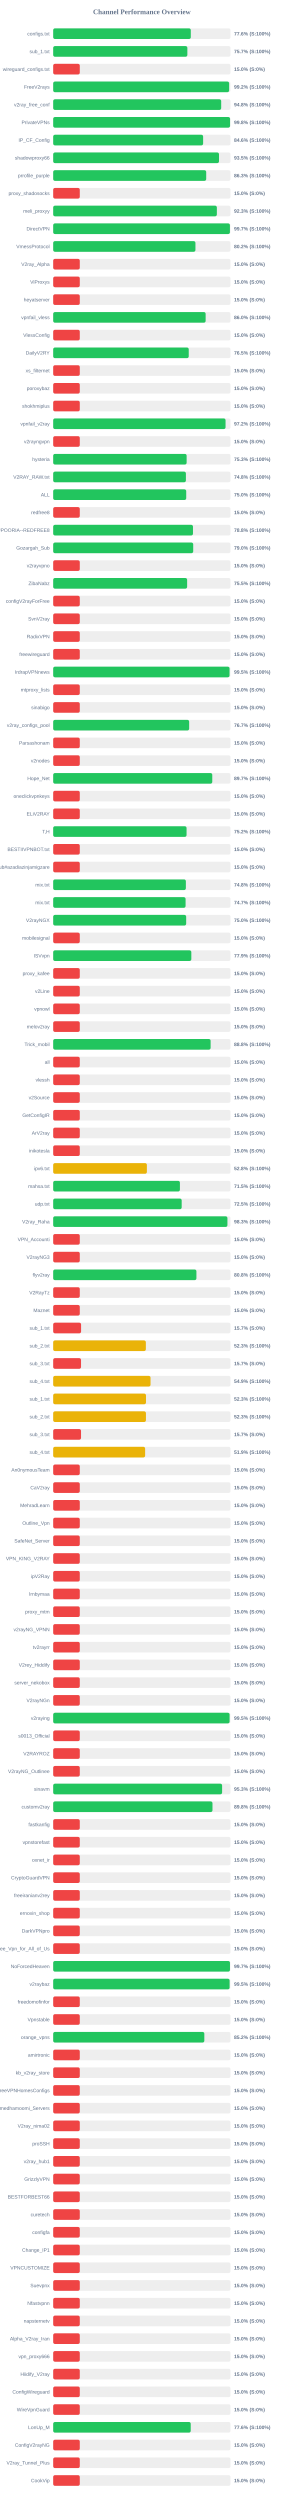
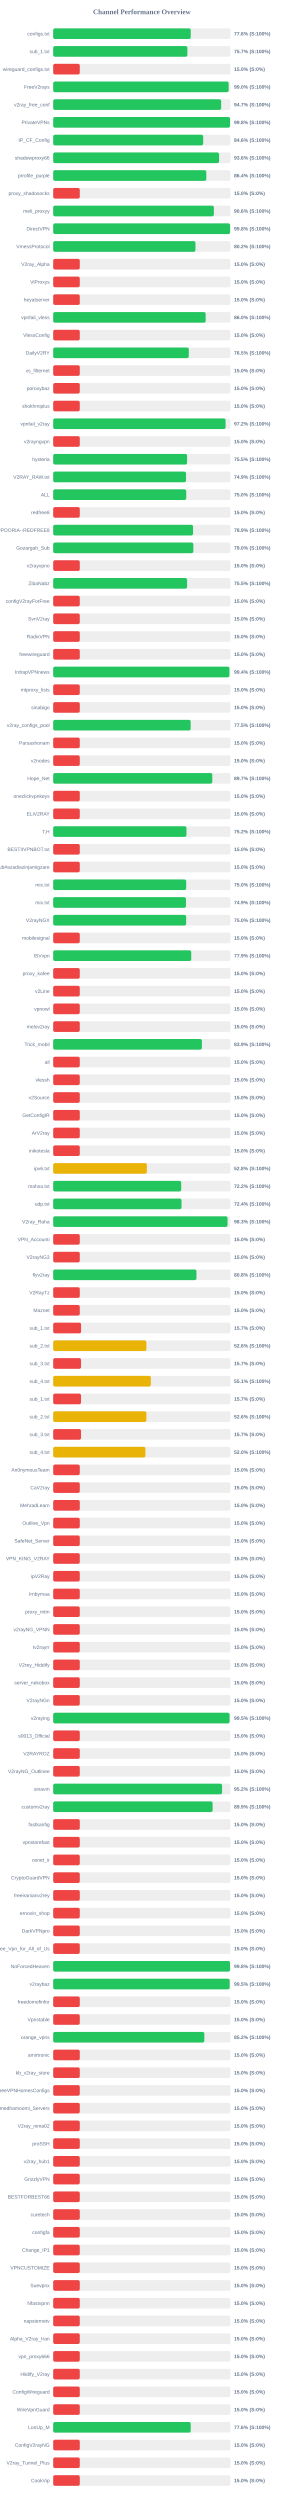
<svg xmlns="http://www.w3.org/2000/svg" width="800" height="7050" version="1.1">
  <style>
        .row { font: 14px Arial; fill: #64748b; }
        .score { font: bold 14px Arial; fill: #64748b; }
    </style>
  <text x="400" y="40" text-anchor="middle" font-size="20px" font-weight="bold" fill="#64748b">Channel Performance Overview</text>
  <rect x="150" y="80" width="500" height="30" fill="#eee" rx="5" />
-   <rect x="150" y="80" width="388.05" height="30" fill="#22c55e" rx="5" />
+   <rect x="150" y="80" width="387.85" height="30" fill="#22c55e" rx="5" />
  <text x="140" y="100" text-anchor="end" class="row">configs.txt</text>
  <text x="660" y="100" text-anchor="start" class="score">77.6% (S:100%)</text>
  <rect x="150" y="130" width="500" height="30" fill="#eee" rx="5" />
-   <rect x="150" y="130" width="378.35" height="30" fill="#22c55e" rx="5" />
+   <rect x="150" y="130" width="378.45" height="30" fill="#22c55e" rx="5" />
  <text x="140" y="150" text-anchor="end" class="row">sub_1.txt</text>
  <text x="660" y="150" text-anchor="start" class="score">75.7% (S:100%)</text>
  <rect x="150" y="180" width="500" height="30" fill="#eee" rx="5" />
  <rect x="150" y="180" width="75.0" height="30" fill="#ef4444" rx="5" />
  <text x="140" y="200" text-anchor="end" class="row">wireguard_configs.txt</text>
  <text x="660" y="200" text-anchor="start" class="score">15.0% (S:0%)</text>
  <rect x="150" y="230" width="500" height="30" fill="#eee" rx="5" />
-   <rect x="150" y="230" width="496.15" height="30" fill="#22c55e" rx="5" />
+   <rect x="150" y="230" width="494.85" height="30" fill="#22c55e" rx="5" />
  <text x="140" y="250" text-anchor="end" class="row">FreeV2rays</text>
-   <text x="660" y="250" text-anchor="start" class="score">99.2% (S:100%)</text>
+   <text x="660" y="250" text-anchor="start" class="score">99.0% (S:100%)</text>
  <rect x="150" y="280" width="500" height="30" fill="#eee" rx="5" />
-   <rect x="150" y="280" width="473.75" height="30" fill="#22c55e" rx="5" />
+   <rect x="150" y="280" width="473.7" height="30" fill="#22c55e" rx="5" />
  <text x="140" y="300" text-anchor="end" class="row">v2ray_free_conf</text>
-   <text x="660" y="300" text-anchor="start" class="score">94.8% (S:100%)</text>
+   <text x="660" y="300" text-anchor="start" class="score">94.7% (S:100%)</text>
  <rect x="150" y="330" width="500" height="30" fill="#eee" rx="5" />
  <rect x="150" y="330" width="498.75" height="30" fill="#22c55e" rx="5" />
  <text x="140" y="350" text-anchor="end" class="row">PrivateVPNs</text>
  <text x="660" y="350" text-anchor="start" class="score">99.8% (S:100%)</text>
  <rect x="150" y="380" width="500" height="30" fill="#eee" rx="5" />
-   <rect x="150" y="380" width="422.8" height="30" fill="#22c55e" rx="5" />
+   <rect x="150" y="380" width="423.0" height="30" fill="#22c55e" rx="5" />
  <text x="140" y="400" text-anchor="end" class="row">IP_CF_Config</text>
  <text x="660" y="400" text-anchor="start" class="score">84.6% (S:100%)</text>
  <rect x="150" y="430" width="500" height="30" fill="#eee" rx="5" />
-   <rect x="150" y="430" width="467.6" height="30" fill="#22c55e" rx="5" />
+   <rect x="150" y="430" width="467.8" height="30" fill="#22c55e" rx="5" />
  <text x="140" y="450" text-anchor="end" class="row">shadowproxy66</text>
-   <text x="660" y="450" text-anchor="start" class="score">93.5% (S:100%)</text>
+   <text x="660" y="450" text-anchor="start" class="score">93.6% (S:100%)</text>
  <rect x="150" y="480" width="500" height="30" fill="#eee" rx="5" />
-   <rect x="150" y="480" width="431.5" height="30" fill="#22c55e" rx="5" />
+   <rect x="150" y="480" width="431.8" height="30" fill="#22c55e" rx="5" />
  <text x="140" y="500" text-anchor="end" class="row">prrofile_purple</text>
-   <text x="660" y="500" text-anchor="start" class="score">86.3% (S:100%)</text>
+   <text x="660" y="500" text-anchor="start" class="score">86.4% (S:100%)</text>
  <rect x="150" y="530" width="500" height="30" fill="#eee" rx="5" />
  <rect x="150" y="530" width="75.0" height="30" fill="#ef4444" rx="5" />
  <text x="140" y="550" text-anchor="end" class="row">proxy_shadosocks</text>
  <text x="660" y="550" text-anchor="start" class="score">15.0% (S:0%)</text>
  <rect x="150" y="580" width="500" height="30" fill="#eee" rx="5" />
-   <rect x="150" y="580" width="461.55" height="30" fill="#22c55e" rx="5" />
+   <rect x="150" y="580" width="453.15" height="30" fill="#22c55e" rx="5" />
  <text x="140" y="600" text-anchor="end" class="row">meli_proxyy</text>
-   <text x="660" y="600" text-anchor="start" class="score">92.3% (S:100%)</text>
+   <text x="660" y="600" text-anchor="start" class="score">90.6% (S:100%)</text>
  <rect x="150" y="630" width="500" height="30" fill="#eee" rx="5" />
-   <rect x="150" y="630" width="498.4" height="30" fill="#22c55e" rx="5" />
+   <rect x="150" y="630" width="498.85" height="30" fill="#22c55e" rx="5" />
  <text x="140" y="650" text-anchor="end" class="row">DirectVPN</text>
-   <text x="660" y="650" text-anchor="start" class="score">99.7% (S:100%)</text>
+   <text x="660" y="650" text-anchor="start" class="score">99.8% (S:100%)</text>
  <rect x="150" y="680" width="500" height="30" fill="#eee" rx="5" />
-   <rect x="150" y="680" width="401.15" height="30" fill="#22c55e" rx="5" />
+   <rect x="150" y="680" width="401.2" height="30" fill="#22c55e" rx="5" />
  <text x="140" y="700" text-anchor="end" class="row">VmessProtocol</text>
  <text x="660" y="700" text-anchor="start" class="score">80.2% (S:100%)</text>
  <rect x="150" y="730" width="500" height="30" fill="#eee" rx="5" />
  <rect x="150" y="730" width="75.0" height="30" fill="#ef4444" rx="5" />
  <text x="140" y="750" text-anchor="end" class="row">V2ray_Alpha</text>
  <text x="660" y="750" text-anchor="start" class="score">15.0% (S:0%)</text>
  <rect x="150" y="780" width="500" height="30" fill="#eee" rx="5" />
  <rect x="150" y="780" width="75.0" height="30" fill="#ef4444" rx="5" />
  <text x="140" y="800" text-anchor="end" class="row">ViProxys</text>
  <text x="660" y="800" text-anchor="start" class="score">15.0% (S:0%)</text>
  <rect x="150" y="830" width="500" height="30" fill="#eee" rx="5" />
  <rect x="150" y="830" width="75.0" height="30" fill="#ef4444" rx="5" />
  <text x="140" y="850" text-anchor="end" class="row">heyatserver</text>
  <text x="660" y="850" text-anchor="start" class="score">15.0% (S:0%)</text>
  <rect x="150" y="880" width="500" height="30" fill="#eee" rx="5" />
-   <rect x="150" y="880" width="429.9" height="30" fill="#22c55e" rx="5" />
+   <rect x="150" y="880" width="429.95" height="30" fill="#22c55e" rx="5" />
  <text x="140" y="900" text-anchor="end" class="row">vpnfail_vless</text>
  <text x="660" y="900" text-anchor="start" class="score">86.0% (S:100%)</text>
  <rect x="150" y="930" width="500" height="30" fill="#eee" rx="5" />
  <rect x="150" y="930" width="75.0" height="30" fill="#ef4444" rx="5" />
  <text x="140" y="950" text-anchor="end" class="row">VlessConfig</text>
  <text x="660" y="950" text-anchor="start" class="score">15.0% (S:0%)</text>
  <rect x="150" y="980" width="500" height="30" fill="#eee" rx="5" />
-   <rect x="150" y="980" width="382.25" height="30" fill="#22c55e" rx="5" />
+   <rect x="150" y="980" width="382.4" height="30" fill="#22c55e" rx="5" />
  <text x="140" y="1000" text-anchor="end" class="row">DailyV2RY</text>
  <text x="660" y="1000" text-anchor="start" class="score">76.5% (S:100%)</text>
  <rect x="150" y="1030" width="500" height="30" fill="#eee" rx="5" />
  <rect x="150" y="1030" width="75.0" height="30" fill="#ef4444" rx="5" />
  <text x="140" y="1050" text-anchor="end" class="row">xs_filternet</text>
  <text x="660" y="1050" text-anchor="start" class="score">15.0% (S:0%)</text>
  <rect x="150" y="1080" width="500" height="30" fill="#eee" rx="5" />
  <rect x="150" y="1080" width="75.0" height="30" fill="#ef4444" rx="5" />
  <text x="140" y="1100" text-anchor="end" class="row">poroxybaz</text>
  <text x="660" y="1100" text-anchor="start" class="score">15.0% (S:0%)</text>
  <rect x="150" y="1130" width="500" height="30" fill="#eee" rx="5" />
  <rect x="150" y="1130" width="75.0" height="30" fill="#ef4444" rx="5" />
  <text x="140" y="1150" text-anchor="end" class="row">shokhmiplus</text>
  <text x="660" y="1150" text-anchor="start" class="score">15.0% (S:0%)</text>
  <rect x="150" y="1180" width="500" height="30" fill="#eee" rx="5" />
-   <rect x="150" y="1180" width="486.05" height="30" fill="#22c55e" rx="5" />
+   <rect x="150" y="1180" width="486.2" height="30" fill="#22c55e" rx="5" />
  <text x="140" y="1200" text-anchor="end" class="row">vpnfail_v2ray</text>
  <text x="660" y="1200" text-anchor="start" class="score">97.2% (S:100%)</text>
  <rect x="150" y="1230" width="500" height="30" fill="#eee" rx="5" />
  <rect x="150" y="1230" width="75.0" height="30" fill="#ef4444" rx="5" />
  <text x="140" y="1250" text-anchor="end" class="row">v2rayngvpn</text>
  <text x="660" y="1250" text-anchor="start" class="score">15.0% (S:0%)</text>
  <rect x="150" y="1280" width="500" height="30" fill="#eee" rx="5" />
-   <rect x="150" y="1280" width="376.3" height="30" fill="#22c55e" rx="5" />
+   <rect x="150" y="1280" width="377.6" height="30" fill="#22c55e" rx="5" />
  <text x="140" y="1300" text-anchor="end" class="row">hysteria</text>
-   <text x="660" y="1300" text-anchor="start" class="score">75.3% (S:100%)</text>
+   <text x="660" y="1300" text-anchor="start" class="score">75.5% (S:100%)</text>
  <rect x="150" y="1330" width="500" height="30" fill="#eee" rx="5" />
-   <rect x="150" y="1330" width="374.25" height="30" fill="#22c55e" rx="5" />
+   <rect x="150" y="1330" width="374.6" height="30" fill="#22c55e" rx="5" />
  <text x="140" y="1350" text-anchor="end" class="row">V2RAY_RAW.txt</text>
-   <text x="660" y="1350" text-anchor="start" class="score">74.8% (S:100%)</text>
+   <text x="660" y="1350" text-anchor="start" class="score">74.9% (S:100%)</text>
  <rect x="150" y="1380" width="500" height="30" fill="#eee" rx="5" />
-   <rect x="150" y="1380" width="375.15" height="30" fill="#22c55e" rx="5" />
+   <rect x="150" y="1380" width="375.2" height="30" fill="#22c55e" rx="5" />
  <text x="140" y="1400" text-anchor="end" class="row">ALL</text>
  <text x="660" y="1400" text-anchor="start" class="score">75.0% (S:100%)</text>
  <rect x="150" y="1430" width="500" height="30" fill="#eee" rx="5" />
  <rect x="150" y="1430" width="75.0" height="30" fill="#ef4444" rx="5" />
  <text x="140" y="1450" text-anchor="end" class="row">redfree8</text>
  <text x="660" y="1450" text-anchor="start" class="score">15.0% (S:0%)</text>
  <rect x="150" y="1480" width="500" height="30" fill="#eee" rx="5" />
-   <rect x="150" y="1480" width="394.2" height="30" fill="#22c55e" rx="5" />
+   <rect x="150" y="1480" width="394.4" height="30" fill="#22c55e" rx="5" />
  <text x="140" y="1500" text-anchor="end" class="row">POORIA--REDFREE8.txt#POORIA--REDFREE8</text>
-   <text x="660" y="1500" text-anchor="start" class="score">78.8% (S:100%)</text>
+   <text x="660" y="1500" text-anchor="start" class="score">78.9% (S:100%)</text>
  <rect x="150" y="1530" width="500" height="30" fill="#eee" rx="5" />
-   <rect x="150" y="1530" width="394.85" height="30" fill="#22c55e" rx="5" />
+   <rect x="150" y="1530" width="395.25" height="30" fill="#22c55e" rx="5" />
  <text x="140" y="1550" text-anchor="end" class="row">Gozargah_Sub</text>
  <text x="660" y="1550" text-anchor="start" class="score">79.0% (S:100%)</text>
  <rect x="150" y="1580" width="500" height="30" fill="#eee" rx="5" />
  <rect x="150" y="1580" width="75.0" height="30" fill="#ef4444" rx="5" />
  <text x="140" y="1600" text-anchor="end" class="row">v2rayvpno</text>
  <text x="660" y="1600" text-anchor="start" class="score">15.0% (S:0%)</text>
  <rect x="150" y="1630" width="500" height="30" fill="#eee" rx="5" />
-   <rect x="150" y="1630" width="377.7" height="30" fill="#22c55e" rx="5" />
+   <rect x="150" y="1630" width="377.65" height="30" fill="#22c55e" rx="5" />
  <text x="140" y="1650" text-anchor="end" class="row">ZibaNabz</text>
  <text x="660" y="1650" text-anchor="start" class="score">75.5% (S:100%)</text>
  <rect x="150" y="1680" width="500" height="30" fill="#eee" rx="5" />
  <rect x="150" y="1680" width="75.0" height="30" fill="#ef4444" rx="5" />
  <text x="140" y="1700" text-anchor="end" class="row">configV2rayForFree</text>
  <text x="660" y="1700" text-anchor="start" class="score">15.0% (S:0%)</text>
  <rect x="150" y="1730" width="500" height="30" fill="#eee" rx="5" />
  <rect x="150" y="1730" width="75.0" height="30" fill="#ef4444" rx="5" />
  <text x="140" y="1750" text-anchor="end" class="row">SvnV2ray</text>
  <text x="660" y="1750" text-anchor="start" class="score">15.0% (S:0%)</text>
  <rect x="150" y="1780" width="500" height="30" fill="#eee" rx="5" />
  <rect x="150" y="1780" width="75.0" height="30" fill="#ef4444" rx="5" />
  <text x="140" y="1800" text-anchor="end" class="row">RadixVPN</text>
  <text x="660" y="1800" text-anchor="start" class="score">15.0% (S:0%)</text>
  <rect x="150" y="1830" width="500" height="30" fill="#eee" rx="5" />
  <rect x="150" y="1830" width="75.0" height="30" fill="#ef4444" rx="5" />
  <text x="140" y="1850" text-anchor="end" class="row">freewireguard</text>
  <text x="660" y="1850" text-anchor="start" class="score">15.0% (S:0%)</text>
  <rect x="150" y="1880" width="500" height="30" fill="#eee" rx="5" />
-   <rect x="150" y="1880" width="497.3" height="30" fill="#22c55e" rx="5" />
+   <rect x="150" y="1880" width="496.9" height="30" fill="#22c55e" rx="5" />
  <text x="140" y="1900" text-anchor="end" class="row">IrdrapVPNnews</text>
-   <text x="660" y="1900" text-anchor="start" class="score">99.5% (S:100%)</text>
+   <text x="660" y="1900" text-anchor="start" class="score">99.4% (S:100%)</text>
  <rect x="150" y="1930" width="500" height="30" fill="#eee" rx="5" />
  <rect x="150" y="1930" width="75.0" height="30" fill="#ef4444" rx="5" />
  <text x="140" y="1950" text-anchor="end" class="row">mtproxy_lists</text>
  <text x="660" y="1950" text-anchor="start" class="score">15.0% (S:0%)</text>
  <rect x="150" y="1980" width="500" height="30" fill="#eee" rx="5" />
  <rect x="150" y="1980" width="75.0" height="30" fill="#ef4444" rx="5" />
  <text x="140" y="2000" text-anchor="end" class="row">sinabigo</text>
  <text x="660" y="2000" text-anchor="start" class="score">15.0% (S:0%)</text>
  <rect x="150" y="2030" width="500" height="30" fill="#eee" rx="5" />
-   <rect x="150" y="2030" width="383.4" height="30" fill="#22c55e" rx="5" />
+   <rect x="150" y="2030" width="387.65" height="30" fill="#22c55e" rx="5" />
  <text x="140" y="2050" text-anchor="end" class="row">v2ray_configs_pool</text>
-   <text x="660" y="2050" text-anchor="start" class="score">76.7% (S:100%)</text>
+   <text x="660" y="2050" text-anchor="start" class="score">77.5% (S:100%)</text>
  <rect x="150" y="2080" width="500" height="30" fill="#eee" rx="5" />
  <rect x="150" y="2080" width="75.0" height="30" fill="#ef4444" rx="5" />
  <text x="140" y="2100" text-anchor="end" class="row">Parsashonam</text>
  <text x="660" y="2100" text-anchor="start" class="score">15.0% (S:0%)</text>
  <rect x="150" y="2130" width="500" height="30" fill="#eee" rx="5" />
  <rect x="150" y="2130" width="75.0" height="30" fill="#ef4444" rx="5" />
  <text x="140" y="2150" text-anchor="end" class="row">v2nodes</text>
  <text x="660" y="2150" text-anchor="start" class="score">15.0% (S:0%)</text>
  <rect x="150" y="2180" width="500" height="30" fill="#eee" rx="5" />
-   <rect x="150" y="2180" width="448.6" height="30" fill="#22c55e" rx="5" />
+   <rect x="150" y="2180" width="448.65" height="30" fill="#22c55e" rx="5" />
  <text x="140" y="2200" text-anchor="end" class="row">Hope_Net</text>
  <text x="660" y="2200" text-anchor="start" class="score">89.7% (S:100%)</text>
  <rect x="150" y="2230" width="500" height="30" fill="#eee" rx="5" />
  <rect x="150" y="2230" width="75.0" height="30" fill="#ef4444" rx="5" />
  <text x="140" y="2250" text-anchor="end" class="row">oneclickvpnkeys</text>
  <text x="660" y="2250" text-anchor="start" class="score">15.0% (S:0%)</text>
  <rect x="150" y="2280" width="500" height="30" fill="#eee" rx="5" />
  <rect x="150" y="2280" width="75.0" height="30" fill="#ef4444" rx="5" />
  <text x="140" y="2300" text-anchor="end" class="row">ELiV2RAY</text>
  <text x="660" y="2300" text-anchor="start" class="score">15.0% (S:0%)</text>
  <rect x="150" y="2330" width="500" height="30" fill="#eee" rx="5" />
-   <rect x="150" y="2330" width="376.1" height="30" fill="#22c55e" rx="5" />
+   <rect x="150" y="2330" width="375.85" height="30" fill="#22c55e" rx="5" />
  <text x="140" y="2350" text-anchor="end" class="row">T,H</text>
  <text x="660" y="2350" text-anchor="start" class="score">75.2% (S:100%)</text>
  <rect x="150" y="2380" width="500" height="30" fill="#eee" rx="5" />
  <rect x="150" y="2380" width="75.0" height="30" fill="#ef4444" rx="5" />
  <text x="140" y="2400" text-anchor="end" class="row">BESTIIVPNBOT.txt</text>
  <text x="660" y="2400" text-anchor="start" class="score">15.0% (S:0%)</text>
  <rect x="150" y="2430" width="500" height="30" fill="#eee" rx="5" />
  <rect x="150" y="2430" width="75.0" height="30" fill="#ef4444" rx="5" />
  <text x="140" y="2450" text-anchor="end" class="row">Sub#azadiazinjamigzare</text>
  <text x="660" y="2450" text-anchor="start" class="score">15.0% (S:0%)</text>
  <rect x="150" y="2480" width="500" height="30" fill="#eee" rx="5" />
-   <rect x="150" y="2480" width="374.15" height="30" fill="#22c55e" rx="5" />
+   <rect x="150" y="2480" width="375.05" height="30" fill="#22c55e" rx="5" />
  <text x="140" y="2500" text-anchor="end" class="row">mix.txt</text>
-   <text x="660" y="2500" text-anchor="start" class="score">74.8% (S:100%)</text>
+   <text x="660" y="2500" text-anchor="start" class="score">75.0% (S:100%)</text>
  <rect x="150" y="2530" width="500" height="30" fill="#eee" rx="5" />
-   <rect x="150" y="2530" width="373.35" height="30" fill="#22c55e" rx="5" />
+   <rect x="150" y="2530" width="374.4" height="30" fill="#22c55e" rx="5" />
  <text x="140" y="2550" text-anchor="end" class="row">mix.txt</text>
-   <text x="660" y="2550" text-anchor="start" class="score">74.7% (S:100%)</text>
+   <text x="660" y="2550" text-anchor="start" class="score">74.9% (S:100%)</text>
  <rect x="150" y="2580" width="500" height="30" fill="#eee" rx="5" />
  <rect x="150" y="2580" width="375.0" height="30" fill="#22c55e" rx="5" />
  <text x="140" y="2600" text-anchor="end" class="row">V2rayNGX</text>
  <text x="660" y="2600" text-anchor="start" class="score">75.0% (S:100%)</text>
  <rect x="150" y="2630" width="500" height="30" fill="#eee" rx="5" />
  <rect x="150" y="2630" width="75.0" height="30" fill="#ef4444" rx="5" />
  <text x="140" y="2650" text-anchor="end" class="row">mobilesignal</text>
  <text x="660" y="2650" text-anchor="start" class="score">15.0% (S:0%)</text>
  <rect x="150" y="2680" width="500" height="30" fill="#eee" rx="5" />
-   <rect x="150" y="2680" width="389.55" height="30" fill="#22c55e" rx="5" />
+   <rect x="150" y="2680" width="389.3" height="30" fill="#22c55e" rx="5" />
  <text x="140" y="2700" text-anchor="end" class="row">ISVvpn</text>
  <text x="660" y="2700" text-anchor="start" class="score">77.9% (S:100%)</text>
  <rect x="150" y="2730" width="500" height="30" fill="#eee" rx="5" />
  <rect x="150" y="2730" width="75.0" height="30" fill="#ef4444" rx="5" />
  <text x="140" y="2750" text-anchor="end" class="row">proxy_kafee</text>
  <text x="660" y="2750" text-anchor="start" class="score">15.0% (S:0%)</text>
  <rect x="150" y="2780" width="500" height="30" fill="#eee" rx="5" />
  <rect x="150" y="2780" width="75.0" height="30" fill="#ef4444" rx="5" />
  <text x="140" y="2800" text-anchor="end" class="row">v2Line</text>
  <text x="660" y="2800" text-anchor="start" class="score">15.0% (S:0%)</text>
  <rect x="150" y="2830" width="500" height="30" fill="#eee" rx="5" />
  <rect x="150" y="2830" width="75.0" height="30" fill="#ef4444" rx="5" />
  <text x="140" y="2850" text-anchor="end" class="row">vpnowl</text>
  <text x="660" y="2850" text-anchor="start" class="score">15.0% (S:0%)</text>
  <rect x="150" y="2880" width="500" height="30" fill="#eee" rx="5" />
  <rect x="150" y="2880" width="75.0" height="30" fill="#ef4444" rx="5" />
  <text x="140" y="2900" text-anchor="end" class="row">melov2ray</text>
  <text x="660" y="2900" text-anchor="start" class="score">15.0% (S:0%)</text>
  <rect x="150" y="2930" width="500" height="30" fill="#eee" rx="5" />
-   <rect x="150" y="2930" width="443.95" height="30" fill="#22c55e" rx="5" />
+   <rect x="150" y="2930" width="419.35" height="30" fill="#22c55e" rx="5" />
  <text x="140" y="2950" text-anchor="end" class="row">Trick_mobil</text>
-   <text x="660" y="2950" text-anchor="start" class="score">88.8% (S:100%)</text>
+   <text x="660" y="2950" text-anchor="start" class="score">83.9% (S:100%)</text>
  <rect x="150" y="2980" width="500" height="30" fill="#eee" rx="5" />
  <rect x="150" y="2980" width="75.0" height="30" fill="#ef4444" rx="5" />
  <text x="140" y="3000" text-anchor="end" class="row">all</text>
  <text x="660" y="3000" text-anchor="start" class="score">15.0% (S:0%)</text>
  <rect x="150" y="3030" width="500" height="30" fill="#eee" rx="5" />
  <rect x="150" y="3030" width="75.0" height="30" fill="#ef4444" rx="5" />
  <text x="140" y="3050" text-anchor="end" class="row">vlessh</text>
  <text x="660" y="3050" text-anchor="start" class="score">15.0% (S:0%)</text>
  <rect x="150" y="3080" width="500" height="30" fill="#eee" rx="5" />
  <rect x="150" y="3080" width="75.0" height="30" fill="#ef4444" rx="5" />
  <text x="140" y="3100" text-anchor="end" class="row">v2Source</text>
  <text x="660" y="3100" text-anchor="start" class="score">15.0% (S:0%)</text>
  <rect x="150" y="3130" width="500" height="30" fill="#eee" rx="5" />
  <rect x="150" y="3130" width="75.0" height="30" fill="#ef4444" rx="5" />
  <text x="140" y="3150" text-anchor="end" class="row">GetConfigIR</text>
  <text x="660" y="3150" text-anchor="start" class="score">15.0% (S:0%)</text>
  <rect x="150" y="3180" width="500" height="30" fill="#eee" rx="5" />
  <rect x="150" y="3180" width="75.0" height="30" fill="#ef4444" rx="5" />
  <text x="140" y="3200" text-anchor="end" class="row">ArV2ray</text>
  <text x="660" y="3200" text-anchor="start" class="score">15.0% (S:0%)</text>
  <rect x="150" y="3230" width="500" height="30" fill="#eee" rx="5" />
  <rect x="150" y="3230" width="75.0" height="30" fill="#ef4444" rx="5" />
  <text x="140" y="3250" text-anchor="end" class="row">inikotesla</text>
  <text x="660" y="3250" text-anchor="start" class="score">15.0% (S:0%)</text>
  <rect x="150" y="3280" width="500" height="30" fill="#eee" rx="5" />
  <rect x="150" y="3280" width="264.2" height="30" fill="#eab308" rx="5" />
  <text x="140" y="3300" text-anchor="end" class="row">ipv6.txt</text>
  <text x="660" y="3300" text-anchor="start" class="score">52.8% (S:100%)</text>
  <rect x="150" y="3330" width="500" height="30" fill="#eee" rx="5" />
-   <rect x="150" y="3330" width="357.35" height="30" fill="#22c55e" rx="5" />
+   <rect x="150" y="3330" width="360.95" height="30" fill="#22c55e" rx="5" />
  <text x="140" y="3350" text-anchor="end" class="row">mahsa.txt</text>
-   <text x="660" y="3350" text-anchor="start" class="score">71.5% (S:100%)</text>
+   <text x="660" y="3350" text-anchor="start" class="score">72.2% (S:100%)</text>
  <rect x="150" y="3380" width="500" height="30" fill="#eee" rx="5" />
-   <rect x="150" y="3380" width="362.35" height="30" fill="#22c55e" rx="5" />
+   <rect x="150" y="3380" width="361.85" height="30" fill="#22c55e" rx="5" />
  <text x="140" y="3400" text-anchor="end" class="row">udp.txt</text>
-   <text x="660" y="3400" text-anchor="start" class="score">72.5% (S:100%)</text>
+   <text x="660" y="3400" text-anchor="start" class="score">72.4% (S:100%)</text>
  <rect x="150" y="3430" width="500" height="30" fill="#eee" rx="5" />
-   <rect x="150" y="3430" width="491.35" height="30" fill="#22c55e" rx="5" />
+   <rect x="150" y="3430" width="491.7" height="30" fill="#22c55e" rx="5" />
  <text x="140" y="3450" text-anchor="end" class="row">V2ray_Raha</text>
  <text x="660" y="3450" text-anchor="start" class="score">98.3% (S:100%)</text>
  <rect x="150" y="3480" width="500" height="30" fill="#eee" rx="5" />
  <rect x="150" y="3480" width="75.0" height="30" fill="#ef4444" rx="5" />
  <text x="140" y="3500" text-anchor="end" class="row">VPN_Accounti</text>
  <text x="660" y="3500" text-anchor="start" class="score">15.0% (S:0%)</text>
  <rect x="150" y="3530" width="500" height="30" fill="#eee" rx="5" />
  <rect x="150" y="3530" width="75.0" height="30" fill="#ef4444" rx="5" />
  <text x="140" y="3550" text-anchor="end" class="row">V2rayNG3</text>
  <text x="660" y="3550" text-anchor="start" class="score">15.0% (S:0%)</text>
  <rect x="150" y="3580" width="500" height="30" fill="#eee" rx="5" />
-   <rect x="150" y="3580" width="403.9" height="30" fill="#22c55e" rx="5" />
+   <rect x="150" y="3580" width="404.05" height="30" fill="#22c55e" rx="5" />
  <text x="140" y="3600" text-anchor="end" class="row">flyv2ray</text>
  <text x="660" y="3600" text-anchor="start" class="score">80.8% (S:100%)</text>
  <rect x="150" y="3630" width="500" height="30" fill="#eee" rx="5" />
  <rect x="150" y="3630" width="75.0" height="30" fill="#ef4444" rx="5" />
  <text x="140" y="3650" text-anchor="end" class="row">V2RayTz</text>
  <text x="660" y="3650" text-anchor="start" class="score">15.0% (S:0%)</text>
  <rect x="150" y="3680" width="500" height="30" fill="#eee" rx="5" />
  <rect x="150" y="3680" width="75.0" height="30" fill="#ef4444" rx="5" />
  <text x="140" y="3700" text-anchor="end" class="row">Maznet</text>
  <text x="660" y="3700" text-anchor="start" class="score">15.0% (S:0%)</text>
  <rect x="150" y="3730" width="500" height="30" fill="#eee" rx="5" />
  <rect x="150" y="3730" width="78.65" height="30" fill="#ef4444" rx="5" />
  <text x="140" y="3750" text-anchor="end" class="row">sub_1.txt</text>
  <text x="660" y="3750" text-anchor="start" class="score">15.7% (S:0%)</text>
  <rect x="150" y="3780" width="500" height="30" fill="#eee" rx="5" />
-   <rect x="150" y="3780" width="261.3" height="30" fill="#eab308" rx="5" />
+   <rect x="150" y="3780" width="262.85" height="30" fill="#eab308" rx="5" />
  <text x="140" y="3800" text-anchor="end" class="row">sub_2.txt</text>
-   <text x="660" y="3800" text-anchor="start" class="score">52.3% (S:100%)</text>
+   <text x="660" y="3800" text-anchor="start" class="score">52.6% (S:100%)</text>
  <rect x="150" y="3830" width="500" height="30" fill="#eee" rx="5" />
  <rect x="150" y="3830" width="78.5" height="30" fill="#ef4444" rx="5" />
  <text x="140" y="3850" text-anchor="end" class="row">sub_3.txt</text>
  <text x="660" y="3850" text-anchor="start" class="score">15.7% (S:0%)</text>
  <rect x="150" y="3880" width="500" height="30" fill="#eee" rx="5" />
-   <rect x="150" y="3880" width="274.5" height="30" fill="#eab308" rx="5" />
+   <rect x="150" y="3880" width="275.4" height="30" fill="#eab308" rx="5" />
  <text x="140" y="3900" text-anchor="end" class="row">sub_4.txt</text>
-   <text x="660" y="3900" text-anchor="start" class="score">54.9% (S:100%)</text>
+   <text x="660" y="3900" text-anchor="start" class="score">55.1% (S:100%)</text>
  <rect x="150" y="3930" width="500" height="30" fill="#eee" rx="5" />
-   <rect x="150" y="3930" width="261.7" height="30" fill="#eab308" rx="5" />
+   <rect x="150" y="3930" width="78.5" height="30" fill="#ef4444" rx="5" />
  <text x="140" y="3950" text-anchor="end" class="row">sub_1.txt</text>
-   <text x="660" y="3950" text-anchor="start" class="score">52.3% (S:100%)</text>
+   <text x="660" y="3950" text-anchor="start" class="score">15.7% (S:0%)</text>
  <rect x="150" y="3980" width="500" height="30" fill="#eee" rx="5" />
-   <rect x="150" y="3980" width="261.55" height="30" fill="#eab308" rx="5" />
+   <rect x="150" y="3980" width="262.85" height="30" fill="#eab308" rx="5" />
  <text x="140" y="4000" text-anchor="end" class="row">sub_2.txt</text>
-   <text x="660" y="4000" text-anchor="start" class="score">52.3% (S:100%)</text>
+   <text x="660" y="4000" text-anchor="start" class="score">52.6% (S:100%)</text>
  <rect x="150" y="4030" width="500" height="30" fill="#eee" rx="5" />
  <rect x="150" y="4030" width="78.5" height="30" fill="#ef4444" rx="5" />
  <text x="140" y="4050" text-anchor="end" class="row">sub_3.txt</text>
  <text x="660" y="4050" text-anchor="start" class="score">15.7% (S:0%)</text>
  <rect x="150" y="4080" width="500" height="30" fill="#eee" rx="5" />
-   <rect x="150" y="4080" width="259.25" height="30" fill="#eab308" rx="5" />
+   <rect x="150" y="4080" width="260.15" height="30" fill="#eab308" rx="5" />
  <text x="140" y="4100" text-anchor="end" class="row">sub_4.txt</text>
-   <text x="660" y="4100" text-anchor="start" class="score">51.9% (S:100%)</text>
+   <text x="660" y="4100" text-anchor="start" class="score">52.0% (S:100%)</text>
  <rect x="150" y="4130" width="500" height="30" fill="#eee" rx="5" />
  <rect x="150" y="4130" width="75.0" height="30" fill="#ef4444" rx="5" />
  <text x="140" y="4150" text-anchor="end" class="row">An0nymousTeam</text>
  <text x="660" y="4150" text-anchor="start" class="score">15.0% (S:0%)</text>
  <rect x="150" y="4180" width="500" height="30" fill="#eee" rx="5" />
  <rect x="150" y="4180" width="75.0" height="30" fill="#ef4444" rx="5" />
  <text x="140" y="4200" text-anchor="end" class="row">CaV2ray</text>
  <text x="660" y="4200" text-anchor="start" class="score">15.0% (S:0%)</text>
  <rect x="150" y="4230" width="500" height="30" fill="#eee" rx="5" />
  <rect x="150" y="4230" width="75.0" height="30" fill="#ef4444" rx="5" />
  <text x="140" y="4250" text-anchor="end" class="row">MehradLearn</text>
  <text x="660" y="4250" text-anchor="start" class="score">15.0% (S:0%)</text>
  <rect x="150" y="4280" width="500" height="30" fill="#eee" rx="5" />
  <rect x="150" y="4280" width="75.0" height="30" fill="#ef4444" rx="5" />
  <text x="140" y="4300" text-anchor="end" class="row">Outline_Vpn</text>
  <text x="660" y="4300" text-anchor="start" class="score">15.0% (S:0%)</text>
  <rect x="150" y="4330" width="500" height="30" fill="#eee" rx="5" />
  <rect x="150" y="4330" width="75.0" height="30" fill="#ef4444" rx="5" />
  <text x="140" y="4350" text-anchor="end" class="row">SafeNet_Server</text>
  <text x="660" y="4350" text-anchor="start" class="score">15.0% (S:0%)</text>
  <rect x="150" y="4380" width="500" height="30" fill="#eee" rx="5" />
  <rect x="150" y="4380" width="75.0" height="30" fill="#ef4444" rx="5" />
  <text x="140" y="4400" text-anchor="end" class="row">VPN_KING_V2RAY</text>
  <text x="660" y="4400" text-anchor="start" class="score">15.0% (S:0%)</text>
  <rect x="150" y="4430" width="500" height="30" fill="#eee" rx="5" />
  <rect x="150" y="4430" width="75.0" height="30" fill="#ef4444" rx="5" />
  <text x="140" y="4450" text-anchor="end" class="row">ipV2Ray</text>
  <text x="660" y="4450" text-anchor="start" class="score">15.0% (S:0%)</text>
  <rect x="150" y="4480" width="500" height="30" fill="#eee" rx="5" />
  <rect x="150" y="4480" width="75.0" height="30" fill="#ef4444" rx="5" />
  <text x="140" y="4500" text-anchor="end" class="row">lrnbymaa</text>
  <text x="660" y="4500" text-anchor="start" class="score">15.0% (S:0%)</text>
  <rect x="150" y="4530" width="500" height="30" fill="#eee" rx="5" />
  <rect x="150" y="4530" width="75.0" height="30" fill="#ef4444" rx="5" />
  <text x="140" y="4550" text-anchor="end" class="row">proxy_mtm</text>
  <text x="660" y="4550" text-anchor="start" class="score">15.0% (S:0%)</text>
  <rect x="150" y="4580" width="500" height="30" fill="#eee" rx="5" />
  <rect x="150" y="4580" width="75.0" height="30" fill="#ef4444" rx="5" />
  <text x="140" y="4600" text-anchor="end" class="row">v2rayNG_VPNN</text>
  <text x="660" y="4600" text-anchor="start" class="score">15.0% (S:0%)</text>
  <rect x="150" y="4630" width="500" height="30" fill="#eee" rx="5" />
  <rect x="150" y="4630" width="75.0" height="30" fill="#ef4444" rx="5" />
  <text x="140" y="4650" text-anchor="end" class="row">tv2rayrr</text>
  <text x="660" y="4650" text-anchor="start" class="score">15.0% (S:0%)</text>
  <rect x="150" y="4680" width="500" height="30" fill="#eee" rx="5" />
  <rect x="150" y="4680" width="75.0" height="30" fill="#ef4444" rx="5" />
  <text x="140" y="4700" text-anchor="end" class="row">V2rey_Hiddify</text>
  <text x="660" y="4700" text-anchor="start" class="score">15.0% (S:0%)</text>
  <rect x="150" y="4730" width="500" height="30" fill="#eee" rx="5" />
  <rect x="150" y="4730" width="75.0" height="30" fill="#ef4444" rx="5" />
  <text x="140" y="4750" text-anchor="end" class="row">server_nekobox</text>
  <text x="660" y="4750" text-anchor="start" class="score">15.0% (S:0%)</text>
  <rect x="150" y="4780" width="500" height="30" fill="#eee" rx="5" />
  <rect x="150" y="4780" width="75.0" height="30" fill="#ef4444" rx="5" />
  <text x="140" y="4800" text-anchor="end" class="row">V2rayNGn</text>
  <text x="660" y="4800" text-anchor="start" class="score">15.0% (S:0%)</text>
  <rect x="150" y="4830" width="500" height="30" fill="#eee" rx="5" />
-   <rect x="150" y="4830" width="497.45" height="30" fill="#22c55e" rx="5" />
+   <rect x="150" y="4830" width="497.35" height="30" fill="#22c55e" rx="5" />
  <text x="140" y="4850" text-anchor="end" class="row">v2raying</text>
  <text x="660" y="4850" text-anchor="start" class="score">99.5% (S:100%)</text>
  <rect x="150" y="4880" width="500" height="30" fill="#eee" rx="5" />
  <rect x="150" y="4880" width="75.0" height="30" fill="#ef4444" rx="5" />
  <text x="140" y="4900" text-anchor="end" class="row">s0013_Official</text>
  <text x="660" y="4900" text-anchor="start" class="score">15.0% (S:0%)</text>
  <rect x="150" y="4930" width="500" height="30" fill="#eee" rx="5" />
  <rect x="150" y="4930" width="75.0" height="30" fill="#ef4444" rx="5" />
  <text x="140" y="4950" text-anchor="end" class="row">V2RAYROZ</text>
  <text x="660" y="4950" text-anchor="start" class="score">15.0% (S:0%)</text>
  <rect x="150" y="4980" width="500" height="30" fill="#eee" rx="5" />
  <rect x="150" y="4980" width="75.0" height="30" fill="#ef4444" rx="5" />
  <text x="140" y="5000" text-anchor="end" class="row">V2rayNG_Outlinee</text>
  <text x="660" y="5000" text-anchor="start" class="score">15.0% (S:0%)</text>
  <rect x="150" y="5030" width="500" height="30" fill="#eee" rx="5" />
-   <rect x="150" y="5030" width="476.35" height="30" fill="#22c55e" rx="5" />
+   <rect x="150" y="5030" width="476.25" height="30" fill="#22c55e" rx="5" />
  <text x="140" y="5050" text-anchor="end" class="row">sinavm</text>
-   <text x="660" y="5050" text-anchor="start" class="score">95.3% (S:100%)</text>
+   <text x="660" y="5050" text-anchor="start" class="score">95.2% (S:100%)</text>
  <rect x="150" y="5080" width="500" height="30" fill="#eee" rx="5" />
-   <rect x="150" y="5080" width="449.2" height="30" fill="#22c55e" rx="5" />
+   <rect x="150" y="5080" width="449.6" height="30" fill="#22c55e" rx="5" />
  <text x="140" y="5100" text-anchor="end" class="row">customv2ray</text>
-   <text x="660" y="5100" text-anchor="start" class="score">89.8% (S:100%)</text>
+   <text x="660" y="5100" text-anchor="start" class="score">89.9% (S:100%)</text>
  <rect x="150" y="5130" width="500" height="30" fill="#eee" rx="5" />
  <rect x="150" y="5130" width="75.0" height="30" fill="#ef4444" rx="5" />
  <text x="140" y="5150" text-anchor="end" class="row">fastkanfig</text>
  <text x="660" y="5150" text-anchor="start" class="score">15.0% (S:0%)</text>
  <rect x="150" y="5180" width="500" height="30" fill="#eee" rx="5" />
  <rect x="150" y="5180" width="75.0" height="30" fill="#ef4444" rx="5" />
  <text x="140" y="5200" text-anchor="end" class="row">vpnstorefast</text>
  <text x="660" y="5200" text-anchor="start" class="score">15.0% (S:0%)</text>
  <rect x="150" y="5230" width="500" height="30" fill="#eee" rx="5" />
  <rect x="150" y="5230" width="75.0" height="30" fill="#ef4444" rx="5" />
  <text x="140" y="5250" text-anchor="end" class="row">oxnet_ir</text>
  <text x="660" y="5250" text-anchor="start" class="score">15.0% (S:0%)</text>
  <rect x="150" y="5280" width="500" height="30" fill="#eee" rx="5" />
  <rect x="150" y="5280" width="75.0" height="30" fill="#ef4444" rx="5" />
  <text x="140" y="5300" text-anchor="end" class="row">CryptoGuardVPN</text>
  <text x="660" y="5300" text-anchor="start" class="score">15.0% (S:0%)</text>
  <rect x="150" y="5330" width="500" height="30" fill="#eee" rx="5" />
  <rect x="150" y="5330" width="75.0" height="30" fill="#ef4444" rx="5" />
  <text x="140" y="5350" text-anchor="end" class="row">freeiranianv2rey</text>
  <text x="660" y="5350" text-anchor="start" class="score">15.0% (S:0%)</text>
  <rect x="150" y="5380" width="500" height="30" fill="#eee" rx="5" />
  <rect x="150" y="5380" width="75.0" height="30" fill="#ef4444" rx="5" />
  <text x="140" y="5400" text-anchor="end" class="row">ernoxin_shop</text>
  <text x="660" y="5400" text-anchor="start" class="score">15.0% (S:0%)</text>
  <rect x="150" y="5430" width="500" height="30" fill="#eee" rx="5" />
  <rect x="150" y="5430" width="75.0" height="30" fill="#ef4444" rx="5" />
  <text x="140" y="5450" text-anchor="end" class="row">DarkVPNpro</text>
  <text x="660" y="5450" text-anchor="start" class="score">15.0% (S:0%)</text>
  <rect x="150" y="5480" width="500" height="30" fill="#eee" rx="5" />
  <rect x="150" y="5480" width="75.0" height="30" fill="#ef4444" rx="5" />
  <text x="140" y="5500" text-anchor="end" class="row">Free_Vpn_for_All_of_Us</text>
  <text x="660" y="5500" text-anchor="start" class="score">15.0% (S:0%)</text>
  <rect x="150" y="5530" width="500" height="30" fill="#eee" rx="5" />
-   <rect x="150" y="5530" width="498.55" height="30" fill="#22c55e" rx="5" />
+   <rect x="150" y="5530" width="498.75" height="30" fill="#22c55e" rx="5" />
  <text x="140" y="5550" text-anchor="end" class="row">NoForcedHeaven</text>
-   <text x="660" y="5550" text-anchor="start" class="score">99.7% (S:100%)</text>
+   <text x="660" y="5550" text-anchor="start" class="score">99.8% (S:100%)</text>
  <rect x="150" y="5580" width="500" height="30" fill="#eee" rx="5" />
-   <rect x="150" y="5580" width="497.5" height="30" fill="#22c55e" rx="5" />
+   <rect x="150" y="5580" width="497.65" height="30" fill="#22c55e" rx="5" />
  <text x="140" y="5600" text-anchor="end" class="row">v2raybaz</text>
  <text x="660" y="5600" text-anchor="start" class="score">99.5% (S:100%)</text>
  <rect x="150" y="5630" width="500" height="30" fill="#eee" rx="5" />
  <rect x="150" y="5630" width="75.0" height="30" fill="#ef4444" rx="5" />
  <text x="140" y="5650" text-anchor="end" class="row">freedomofinfor</text>
  <text x="660" y="5650" text-anchor="start" class="score">15.0% (S:0%)</text>
  <rect x="150" y="5680" width="500" height="30" fill="#eee" rx="5" />
  <rect x="150" y="5680" width="75.0" height="30" fill="#ef4444" rx="5" />
  <text x="140" y="5700" text-anchor="end" class="row">Vpnstable</text>
  <text x="660" y="5700" text-anchor="start" class="score">15.0% (S:0%)</text>
  <rect x="150" y="5730" width="500" height="30" fill="#eee" rx="5" />
  <rect x="150" y="5730" width="426.2" height="30" fill="#22c55e" rx="5" />
  <text x="140" y="5750" text-anchor="end" class="row">orange_vpns</text>
  <text x="660" y="5750" text-anchor="start" class="score">85.2% (S:100%)</text>
  <rect x="150" y="5780" width="500" height="30" fill="#eee" rx="5" />
  <rect x="150" y="5780" width="75.0" height="30" fill="#ef4444" rx="5" />
  <text x="140" y="5800" text-anchor="end" class="row">amirtronic</text>
  <text x="660" y="5800" text-anchor="start" class="score">15.0% (S:0%)</text>
  <rect x="150" y="5830" width="500" height="30" fill="#eee" rx="5" />
  <rect x="150" y="5830" width="75.0" height="30" fill="#ef4444" rx="5" />
  <text x="140" y="5850" text-anchor="end" class="row">kb_v2ray_store</text>
  <text x="660" y="5850" text-anchor="start" class="score">15.0% (S:0%)</text>
  <rect x="150" y="5880" width="500" height="30" fill="#eee" rx="5" />
  <rect x="150" y="5880" width="75.0" height="30" fill="#ef4444" rx="5" />
  <text x="140" y="5900" text-anchor="end" class="row">FreeVPNHomesConfigs</text>
  <text x="660" y="5900" text-anchor="start" class="score">15.0% (S:0%)</text>
  <rect x="150" y="5930" width="500" height="30" fill="#eee" rx="5" />
  <rect x="150" y="5930" width="75.0" height="30" fill="#ef4444" rx="5" />
  <text x="140" y="5950" text-anchor="end" class="row">Ahmedhamoomi_Servers</text>
  <text x="660" y="5950" text-anchor="start" class="score">15.0% (S:0%)</text>
  <rect x="150" y="5980" width="500" height="30" fill="#eee" rx="5" />
  <rect x="150" y="5980" width="75.0" height="30" fill="#ef4444" rx="5" />
  <text x="140" y="6000" text-anchor="end" class="row">V2ray_nima02</text>
  <text x="660" y="6000" text-anchor="start" class="score">15.0% (S:0%)</text>
  <rect x="150" y="6030" width="500" height="30" fill="#eee" rx="5" />
  <rect x="150" y="6030" width="75.0" height="30" fill="#ef4444" rx="5" />
  <text x="140" y="6050" text-anchor="end" class="row">proSSH</text>
  <text x="660" y="6050" text-anchor="start" class="score">15.0% (S:0%)</text>
  <rect x="150" y="6080" width="500" height="30" fill="#eee" rx="5" />
  <rect x="150" y="6080" width="75.0" height="30" fill="#ef4444" rx="5" />
  <text x="140" y="6100" text-anchor="end" class="row">v2ray_hub1</text>
  <text x="660" y="6100" text-anchor="start" class="score">15.0% (S:0%)</text>
  <rect x="150" y="6130" width="500" height="30" fill="#eee" rx="5" />
  <rect x="150" y="6130" width="75.0" height="30" fill="#ef4444" rx="5" />
  <text x="140" y="6150" text-anchor="end" class="row">GrizzlyVPN</text>
  <text x="660" y="6150" text-anchor="start" class="score">15.0% (S:0%)</text>
  <rect x="150" y="6180" width="500" height="30" fill="#eee" rx="5" />
  <rect x="150" y="6180" width="75.0" height="30" fill="#ef4444" rx="5" />
  <text x="140" y="6200" text-anchor="end" class="row">BESTFORBEST66</text>
  <text x="660" y="6200" text-anchor="start" class="score">15.0% (S:0%)</text>
  <rect x="150" y="6230" width="500" height="30" fill="#eee" rx="5" />
  <rect x="150" y="6230" width="75.0" height="30" fill="#ef4444" rx="5" />
  <text x="140" y="6250" text-anchor="end" class="row">curetech</text>
  <text x="660" y="6250" text-anchor="start" class="score">15.0% (S:0%)</text>
  <rect x="150" y="6280" width="500" height="30" fill="#eee" rx="5" />
  <rect x="150" y="6280" width="75.0" height="30" fill="#ef4444" rx="5" />
  <text x="140" y="6300" text-anchor="end" class="row">configfa</text>
  <text x="660" y="6300" text-anchor="start" class="score">15.0% (S:0%)</text>
  <rect x="150" y="6330" width="500" height="30" fill="#eee" rx="5" />
  <rect x="150" y="6330" width="75.0" height="30" fill="#ef4444" rx="5" />
  <text x="140" y="6350" text-anchor="end" class="row">Change_IP1</text>
  <text x="660" y="6350" text-anchor="start" class="score">15.0% (S:0%)</text>
  <rect x="150" y="6380" width="500" height="30" fill="#eee" rx="5" />
  <rect x="150" y="6380" width="75.0" height="30" fill="#ef4444" rx="5" />
  <text x="140" y="6400" text-anchor="end" class="row">VPNCUSTOMIZE</text>
  <text x="660" y="6400" text-anchor="start" class="score">15.0% (S:0%)</text>
  <rect x="150" y="6430" width="500" height="30" fill="#eee" rx="5" />
  <rect x="150" y="6430" width="75.0" height="30" fill="#ef4444" rx="5" />
  <text x="140" y="6450" text-anchor="end" class="row">Suevpnx</text>
  <text x="660" y="6450" text-anchor="start" class="score">15.0% (S:0%)</text>
  <rect x="150" y="6480" width="500" height="30" fill="#eee" rx="5" />
  <rect x="150" y="6480" width="75.0" height="30" fill="#ef4444" rx="5" />
  <text x="140" y="6500" text-anchor="end" class="row">Nfastvpnn</text>
  <text x="660" y="6500" text-anchor="start" class="score">15.0% (S:0%)</text>
  <rect x="150" y="6530" width="500" height="30" fill="#eee" rx="5" />
  <rect x="150" y="6530" width="75.0" height="30" fill="#ef4444" rx="5" />
  <text x="140" y="6550" text-anchor="end" class="row">napsternetv</text>
  <text x="660" y="6550" text-anchor="start" class="score">15.0% (S:0%)</text>
  <rect x="150" y="6580" width="500" height="30" fill="#eee" rx="5" />
  <rect x="150" y="6580" width="75.0" height="30" fill="#ef4444" rx="5" />
  <text x="140" y="6600" text-anchor="end" class="row">Alpha_V2ray_Iran</text>
  <text x="660" y="6600" text-anchor="start" class="score">15.0% (S:0%)</text>
  <rect x="150" y="6630" width="500" height="30" fill="#eee" rx="5" />
  <rect x="150" y="6630" width="75.0" height="30" fill="#ef4444" rx="5" />
  <text x="140" y="6650" text-anchor="end" class="row">vpn_proxy666</text>
  <text x="660" y="6650" text-anchor="start" class="score">15.0% (S:0%)</text>
  <rect x="150" y="6680" width="500" height="30" fill="#eee" rx="5" />
  <rect x="150" y="6680" width="75.0" height="30" fill="#ef4444" rx="5" />
  <text x="140" y="6700" text-anchor="end" class="row">Hiidify_V2ray</text>
  <text x="660" y="6700" text-anchor="start" class="score">15.0% (S:0%)</text>
  <rect x="150" y="6730" width="500" height="30" fill="#eee" rx="5" />
  <rect x="150" y="6730" width="75.0" height="30" fill="#ef4444" rx="5" />
  <text x="140" y="6750" text-anchor="end" class="row">ConfigWireguard</text>
  <text x="660" y="6750" text-anchor="start" class="score">15.0% (S:0%)</text>
  <rect x="150" y="6780" width="500" height="30" fill="#eee" rx="5" />
  <rect x="150" y="6780" width="75.0" height="30" fill="#ef4444" rx="5" />
  <text x="140" y="6800" text-anchor="end" class="row">WireVpnGuard</text>
  <text x="660" y="6800" text-anchor="start" class="score">15.0% (S:0%)</text>
  <rect x="150" y="6830" width="500" height="30" fill="#eee" rx="5" />
-   <rect x="150" y="6830" width="387.85" height="30" fill="#22c55e" rx="5" />
+   <rect x="150" y="6830" width="387.8" height="30" fill="#22c55e" rx="5" />
  <text x="140" y="6850" text-anchor="end" class="row">LonUp_M</text>
  <text x="660" y="6850" text-anchor="start" class="score">77.6% (S:100%)</text>
  <rect x="150" y="6880" width="500" height="30" fill="#eee" rx="5" />
  <rect x="150" y="6880" width="75.0" height="30" fill="#ef4444" rx="5" />
  <text x="140" y="6900" text-anchor="end" class="row">ConfigV2rayNG</text>
  <text x="660" y="6900" text-anchor="start" class="score">15.0% (S:0%)</text>
  <rect x="150" y="6930" width="500" height="30" fill="#eee" rx="5" />
  <rect x="150" y="6930" width="75.0" height="30" fill="#ef4444" rx="5" />
  <text x="140" y="6950" text-anchor="end" class="row">V2ray_Tunnel_Plus</text>
  <text x="660" y="6950" text-anchor="start" class="score">15.0% (S:0%)</text>
  <rect x="150" y="6980" width="500" height="30" fill="#eee" rx="5" />
  <rect x="150" y="6980" width="75.0" height="30" fill="#ef4444" rx="5" />
  <text x="140" y="7000" text-anchor="end" class="row">CookVip</text>
  <text x="660" y="7000" text-anchor="start" class="score">15.0% (S:0%)</text>
</svg>
